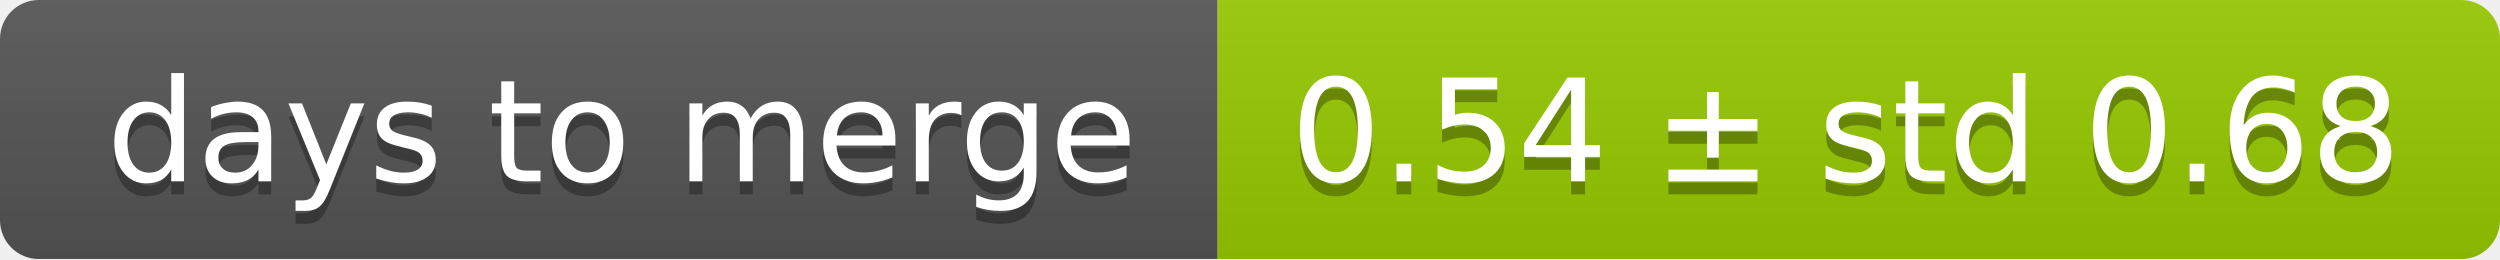
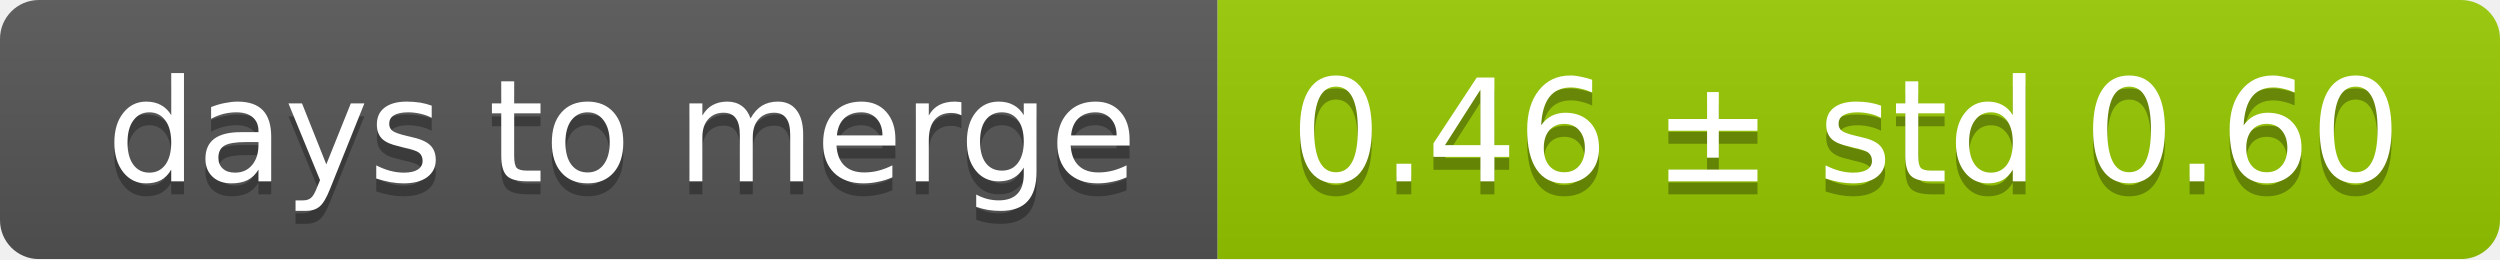
<svg xmlns="http://www.w3.org/2000/svg" width="193" height="20">
  <linearGradient id="smooth" x2="0" y2="100%">
    <stop offset="0" stop-color="#bbb" stop-opacity=".1" />
    <stop offset="1" stop-opacity=".1" />
  </linearGradient>
  <mask id="round">
    <rect width="193" height="20" rx="3" fill="#fff" />
  </mask>
  <g mask="url(#round)">
    <rect width="94" height="20" fill="#555" />
    <rect x="94" width="99" height="20" fill="#97ca00" />
    <rect width="193" height="20" fill="url(#smooth)" />
  </g>
  <g fill="#fff" text-anchor="middle" font-family="DejaVu Sans,Verdana,Geneva,sans-serif" font-size="11">
    <text x="48" y="15" fill="#010101" fill-opacity=".3">days to merge</text>
    <text x="48" y="14">days to merge</text>
-     <text x="142.5" y="15" fill="#010101" fill-opacity=".3">0.54 ± std 0.68</text>
-     <text x="142.5" y="14">0.54 ± std 0.68</text>
+     <text x="142.5" y="15" fill="#010101" fill-opacity=".3">0.46 ± std 0.60</text>
+     <text x="142.5" y="14">0.46 ± std 0.60</text>
  </g>
</svg>
